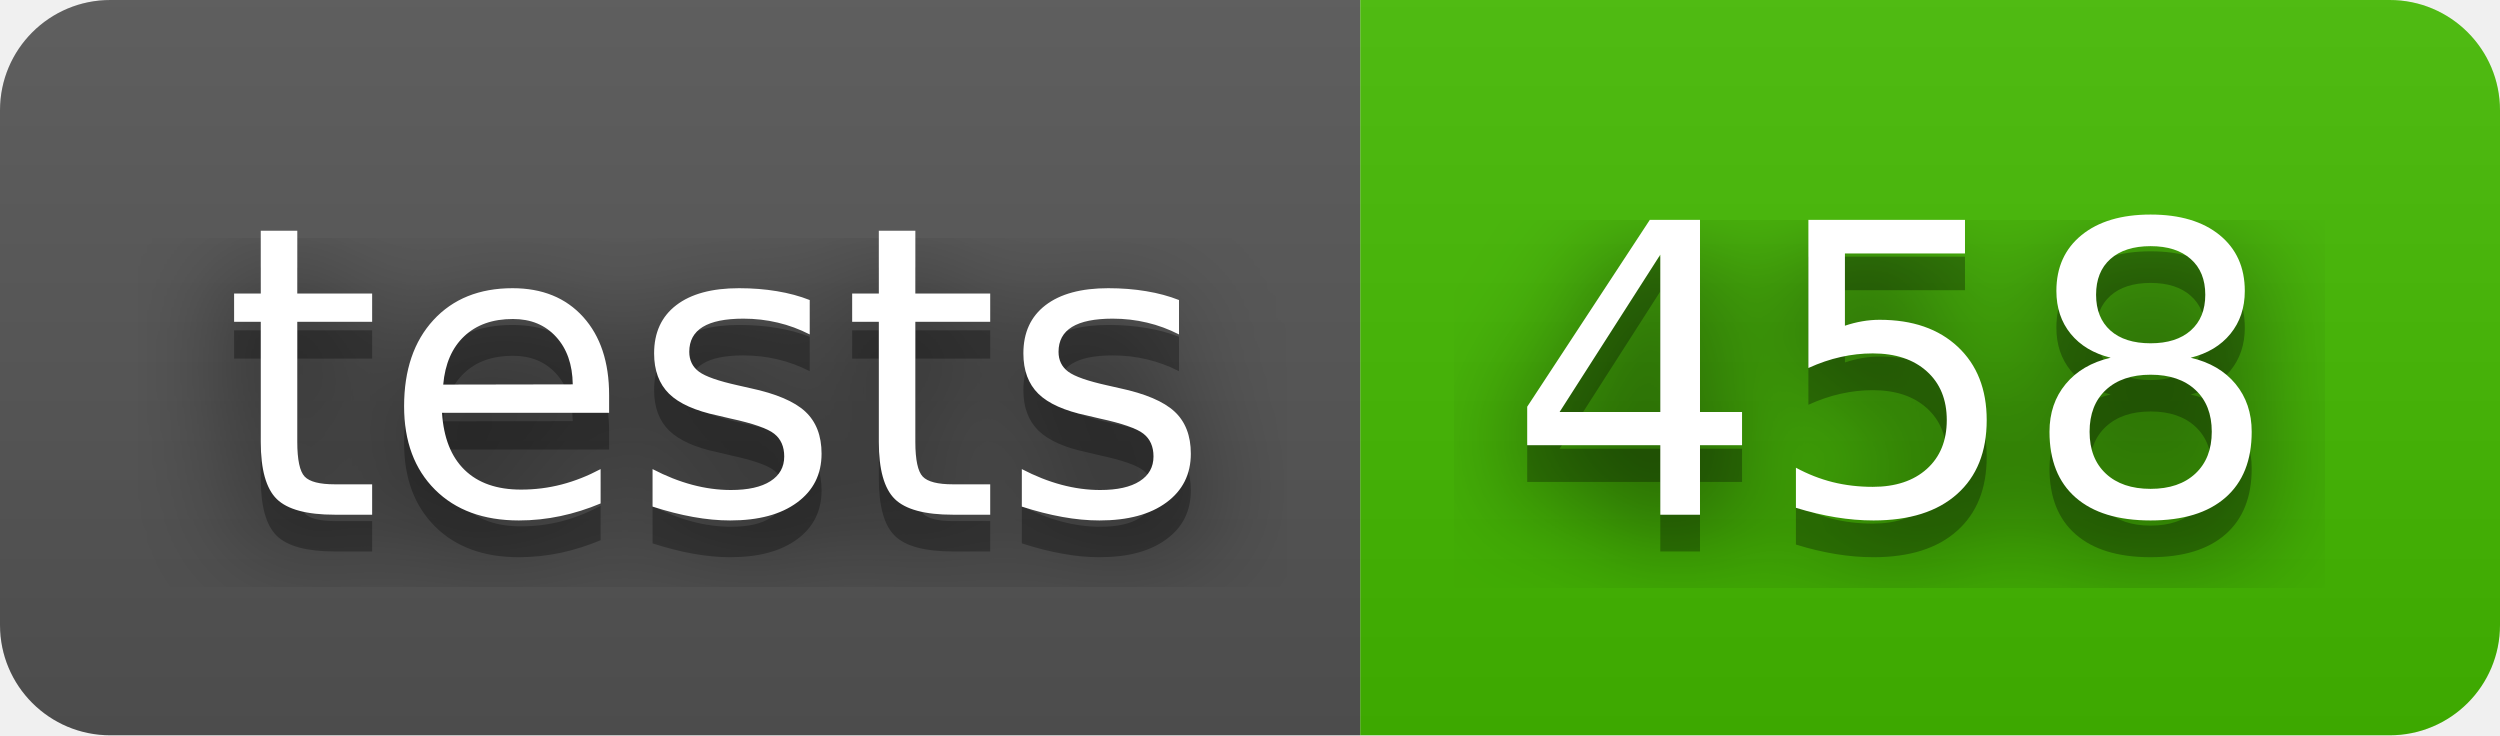
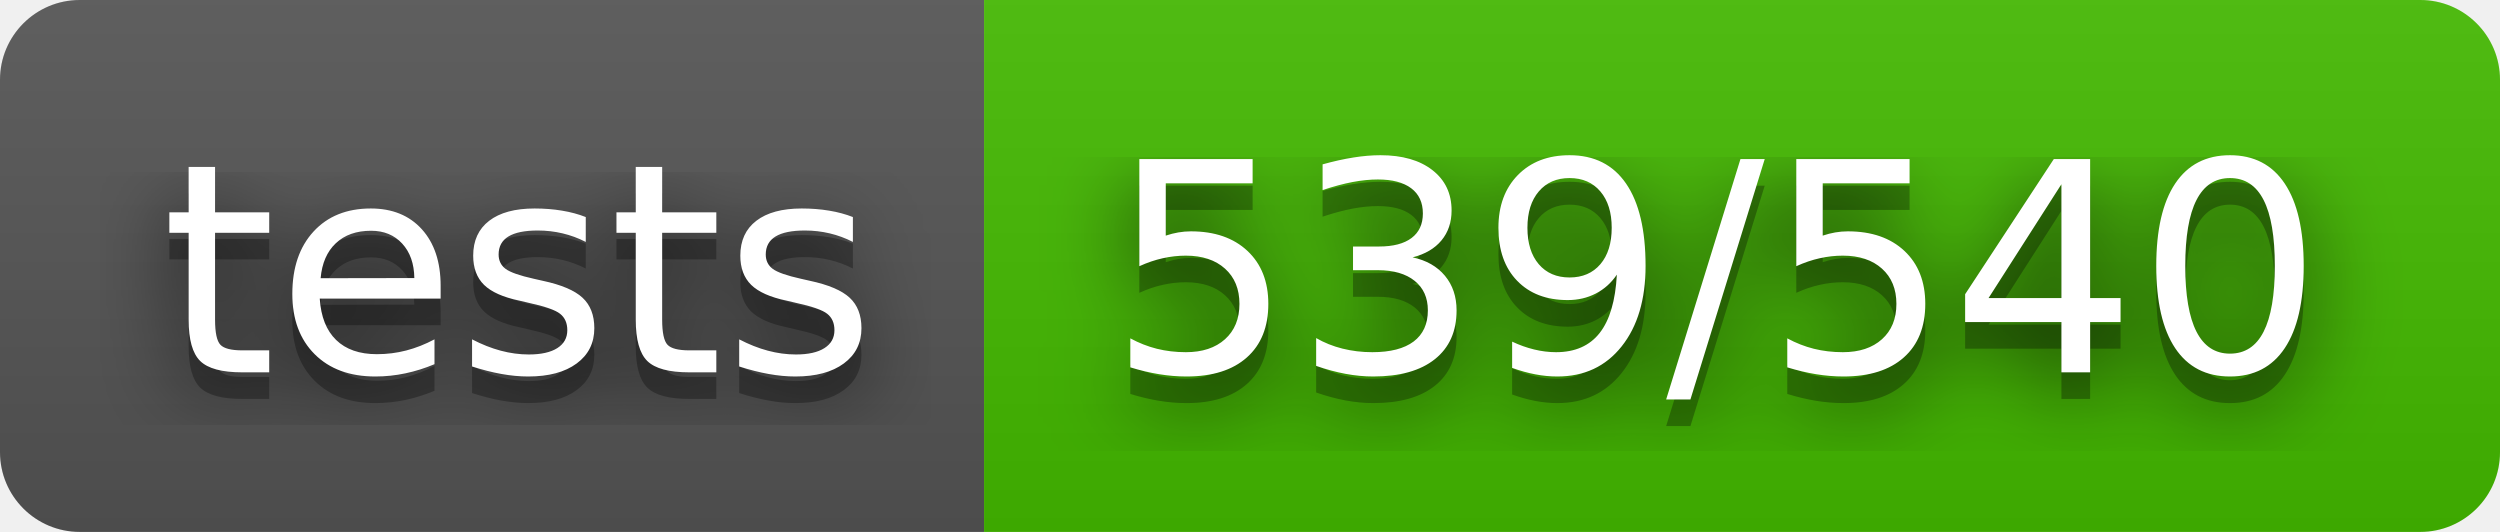
- <svg xmlns="http://www.w3.org/2000/svg" width="68" height="20" role="img" aria-label="tests: 458">
+ <svg xmlns="http://www.w3.org/2000/svg" width="94" height="20" role="img" aria-label="tests: 539/540">
  <filter id="blur">
    <feGaussianBlur stdDeviation="16" />
  </filter>
  <linearGradient id="s" x2="0" y2="100%">
    <stop offset="0" stop-color="#bbb" stop-opacity=".1" />
    <stop offset="1" stop-opacity=".1" />
  </linearGradient>
  <clipPath id="r">
-     <rect width="68" height="20" rx="3" />
+     <rect width="94" height="20" rx="3" />
  </clipPath>
  <g clip-path="url(#r)">
    <rect width="37" height="20" fill="#555" />
-     <rect x="37" width="31" height="20" fill="#4b0" />
-     <rect width="68" height="20" fill="url(#s)" />
+     <rect x="37" width="57" height="20" fill="#4b0" />
+     <rect width="94" height="20" fill="url(#s)" />
  </g>
  <g fill="#fff" text-anchor="middle" font-family="Verdana,Geneva,DejaVu Sans,sans-serif" text-rendering="geometricPrecision" font-size="110">
    <g transform="scale(.1)">
      <g aria-hidden="true" fill="#010101">
        <text x="195" y="150" fill-opacity=".8" filter="url(#blur)" textLength="270">tests</text>
        <text x="195" y="150" fill-opacity=".3" textLength="270">tests</text>
      </g>
      <text x="195" y="140" textLength="270">tests</text>
    </g>
    <g transform="scale(.1)">
      <g aria-hidden="true" fill="#010101">
-         <text x="515" y="150" fill-opacity=".8" filter="url(#blur)" textLength="210">458</text>
-         <text x="515" y="150" fill-opacity=".3" textLength="210">458</text>
+         <text x="645" y="150" fill-opacity=".8" filter="url(#blur)" textLength="470">539/540</text>
+         <text x="645" y="150" fill-opacity=".3" textLength="470">539/540</text>
      </g>
-       <text x="515" y="140" textLength="210">458</text>
+       <text x="645" y="140" textLength="470">539/540</text>
    </g>
  </g>
</svg>
